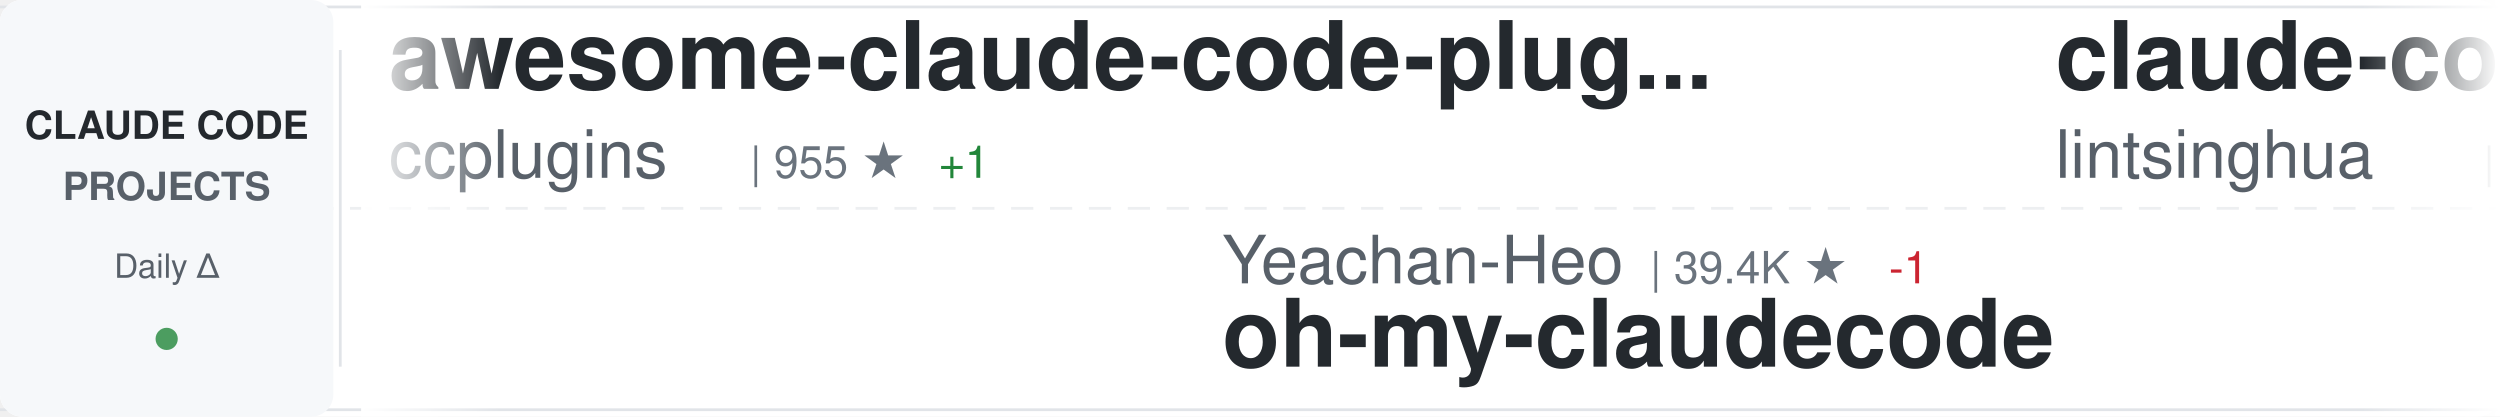
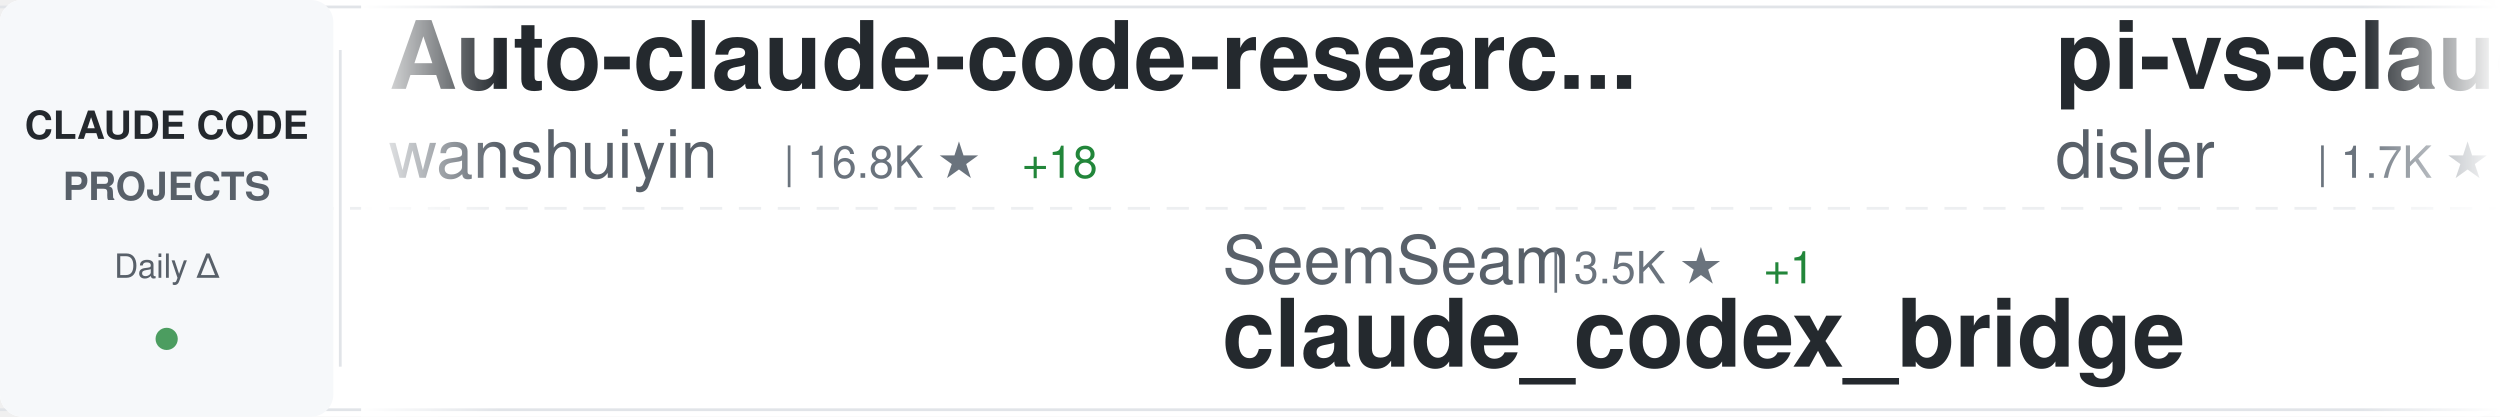
<svg xmlns="http://www.w3.org/2000/svg" width="900" height="150">
  <defs>
    <linearGradient id="awesomeLeftFade" x1="0%" y1="0%" x2="100%" y2="0%">
      <stop offset="0%" style="stop-color:#ffffff;stop-opacity:1" />
      <stop offset="100%" style="stop-color:#ffffff;stop-opacity:0" />
    </linearGradient>
    <linearGradient id="awesomeRightFade" x1="0%" y1="0%" x2="100%" y2="0%">
      <stop offset="0%" style="stop-color:#ffffff;stop-opacity:0" />
      <stop offset="100%" style="stop-color:#ffffff;stop-opacity:1" />
    </linearGradient>
  </defs>
  <rect width="900" height="150" fill="#ffffff" rx="8" />
  <rect x="0" y="2" width="900" height="1" fill="#e1e4e8" />
  <rect x="0" y="147" width="900" height="1" fill="#e1e4e8" />
  <line x1="0" y1="75" x2="900" y2="75" stroke="#e1e4e8" stroke-width="1" stroke-dasharray="8 6" opacity="0.6" />
  <rect x="0" y="0" width="120" height="150" fill="#f6f8fa" rx="8" />
  <text x="60" y="50" font-family="-apple-system, BlinkMacSystemFont, 'Segoe UI', Helvetica, Arial, sans-serif" font-size="14" font-weight="600" fill="#24292e" text-anchor="middle">CLAUDE CODE</text>
  <text x="60" y="72" font-family="-apple-system, BlinkMacSystemFont, 'Segoe UI', Helvetica, Arial, sans-serif" font-size="14" font-weight="600" fill="#586069" text-anchor="middle">PROJECTS</text>
  <text x="60" y="100" font-family="-apple-system, BlinkMacSystemFont, 'Segoe UI', Helvetica, Arial, sans-serif" font-size="12" font-weight="500" fill="#586069" text-anchor="middle">Daily Δ</text>
  <circle cx="60" cy="122" r="4" fill="#22863a" opacity="0.8" />
  <rect x="122" y="18" width="1" height="114" fill="#e1e4e8" />
  <clipPath id="awesomeTickerClip">
    <rect x="130" y="0" width="770" height="150" />
  </clipPath>
  <g clip-path="url(#awesomeTickerClip)">
    <g id="awesomeTickerItems">
      <animateTransform attributeName="transform" attributeType="XML" type="translate" from="0 0" to="-3000 0" dur="54s" repeatCount="indefinite" />
      <g transform="translate(0, 0)">
-         <text x="140" y="32" font-family="-apple-system, BlinkMacSystemFont, 'Segoe UI', Helvetica, Arial, sans-serif" font-size="34" font-weight="600" fill="#24292e">awesome-claude-code-plug...</text>
-         <text x="140" y="64" font-family="-apple-system, BlinkMacSystemFont, 'Segoe UI', Helvetica, Arial, sans-serif" font-size="24" font-weight="400" fill="#586069">ccplugins</text>
-         <text x="270" y="64" font-family="-apple-system, BlinkMacSystemFont, 'Segoe UI', Helvetica, Arial, sans-serif" font-size="16" font-weight="500" fill="#6a737d">| 955 ★</text>
-         <text x="338" y="64" font-family="-apple-system, BlinkMacSystemFont, 'Segoe UI', Helvetica, Arial, sans-serif" font-size="16" font-weight="500" fill="#22863a"> +1</text>
+         <text x="140" y="32" font-family="-apple-system, BlinkMacSystemFont, 'Segoe UI', Helvetica, Arial, sans-serif" font-size="34" font-weight="600" fill="#24292e">Auto-claude-code-researc...</text>
+         <text x="140" y="64" font-family="-apple-system, BlinkMacSystemFont, 'Segoe UI', Helvetica, Arial, sans-serif" font-size="24" font-weight="400" fill="#586069">wanshuiyin</text>
+         <text x="282" y="64" font-family="-apple-system, BlinkMacSystemFont, 'Segoe UI', Helvetica, Arial, sans-serif" font-size="16" font-weight="500" fill="#6a737d">| 16.8K ★</text>
+         <text x="368" y="64" font-family="-apple-system, BlinkMacSystemFont, 'Segoe UI', Helvetica, Arial, sans-serif" font-size="16" font-weight="500" fill="#22863a"> +18</text>
      </g>
      <g transform="translate(300, 0)">
-         <text x="140" y="102" font-family="-apple-system, BlinkMacSystemFont, 'Segoe UI', Helvetica, Arial, sans-serif" font-size="24" font-weight="400" fill="#586069">Yeachan-Heo</text>
-         <text x="294" y="102" font-family="-apple-system, BlinkMacSystemFont, 'Segoe UI', Helvetica, Arial, sans-serif" font-size="16" font-weight="500" fill="#6a737d">| 39.4K ★</text>
-         <text x="380" y="102" font-family="-apple-system, BlinkMacSystemFont, 'Segoe UI', Helvetica, Arial, sans-serif" font-size="16" font-weight="500" fill="#cb2431"> -1</text>
-         <text x="140" y="132" font-family="-apple-system, BlinkMacSystemFont, 'Segoe UI', Helvetica, Arial, sans-serif" font-size="34" font-weight="600" fill="#24292e">oh-my-claudecode</text>
+         <text x="140" y="102" font-family="-apple-system, BlinkMacSystemFont, 'Segoe UI', Helvetica, Arial, sans-serif" font-size="24" font-weight="400" fill="#586069">SeemSeam</text>
+         <text x="258" y="102" font-family="-apple-system, BlinkMacSystemFont, 'Segoe UI', Helvetica, Arial, sans-serif" font-size="16" font-weight="500" fill="#6a737d">| 3.5K ★</text>
+         <text x="335" y="102" font-family="-apple-system, BlinkMacSystemFont, 'Segoe UI', Helvetica, Arial, sans-serif" font-size="16" font-weight="500" fill="#22863a"> +1</text>
+         <text x="140" y="132" font-family="-apple-system, BlinkMacSystemFont, 'Segoe UI', Helvetica, Arial, sans-serif" font-size="34" font-weight="600" fill="#24292e">claude_codex_bridge</text>
      </g>
      <g transform="translate(600, 0)">
-         <text x="140" y="32" font-family="-apple-system, BlinkMacSystemFont, 'Segoe UI', Helvetica, Arial, sans-serif" font-size="34" font-weight="600" fill="#24292e">claude-code-book</text>
-         <text x="140" y="64" font-family="-apple-system, BlinkMacSystemFont, 'Segoe UI', Helvetica, Arial, sans-serif" font-size="24" font-weight="400" fill="#586069">lintsinghua</text>
-         <text x="294" y="64" font-family="-apple-system, BlinkMacSystemFont, 'Segoe UI', Helvetica, Arial, sans-serif" font-size="16" font-weight="500" fill="#6a737d">| 4.3K ★</text>
-         <text x="371" y="64" font-family="-apple-system, BlinkMacSystemFont, 'Segoe UI', Helvetica, Arial, sans-serif" font-size="16" font-weight="500" fill="#22863a"> +3</text>
+         <text x="140" y="32" font-family="-apple-system, BlinkMacSystemFont, 'Segoe UI', Helvetica, Arial, sans-serif" font-size="34" font-weight="600" fill="#24292e">pi-vs-claude-code</text>
+         <text x="140" y="64" font-family="-apple-system, BlinkMacSystemFont, 'Segoe UI', Helvetica, Arial, sans-serif" font-size="24" font-weight="400" fill="#586069">disler</text>
+         <text x="234" y="64" font-family="-apple-system, BlinkMacSystemFont, 'Segoe UI', Helvetica, Arial, sans-serif" font-size="16" font-weight="500" fill="#6a737d">| 1.7K ★</text>
      </g>
      <g transform="translate(900, 0)">
-         <text x="140" y="102" font-family="-apple-system, BlinkMacSystemFont, 'Segoe UI', Helvetica, Arial, sans-serif" font-size="24" font-weight="400" fill="#586069">Yuyz0112</text>
-         <text x="258" y="102" font-family="-apple-system, BlinkMacSystemFont, 'Segoe UI', Helvetica, Arial, sans-serif" font-size="16" font-weight="500" fill="#6a737d">| 2.4K ★</text>
-         <text x="140" y="132" font-family="-apple-system, BlinkMacSystemFont, 'Segoe UI', Helvetica, Arial, sans-serif" font-size="34" font-weight="600" fill="#24292e">claude-code-reverse</text>
+         <text x="140" y="102" font-family="-apple-system, BlinkMacSystemFont, 'Segoe UI', Helvetica, Arial, sans-serif" font-size="24" font-weight="400" fill="#586069">Maciek-roboblog</text>
+         <text x="342" y="102" font-family="-apple-system, BlinkMacSystemFont, 'Segoe UI', Helvetica, Arial, sans-serif" font-size="16" font-weight="500" fill="#6a737d">| 8.7K ★</text>
+         <text x="419" y="102" font-family="-apple-system, BlinkMacSystemFont, 'Segoe UI', Helvetica, Arial, sans-serif" font-size="16" font-weight="500" fill="#22863a"> +2</text>
+         <text x="140" y="132" font-family="-apple-system, BlinkMacSystemFont, 'Segoe UI', Helvetica, Arial, sans-serif" font-size="34" font-weight="600" fill="#24292e">Claude-Code-Usage-Monito...</text>
      </g>
      <g transform="translate(1200, 0)">
-         <text x="140" y="32" font-family="-apple-system, BlinkMacSystemFont, 'Segoe UI', Helvetica, Arial, sans-serif" font-size="34" font-weight="600" fill="#24292e">claude-code-from-scratch</text>
-         <text x="140" y="64" font-family="-apple-system, BlinkMacSystemFont, 'Segoe UI', Helvetica, Arial, sans-serif" font-size="24" font-weight="400" fill="#586069">Windy3f3f3f3f</text>
-         <text x="318" y="64" font-family="-apple-system, BlinkMacSystemFont, 'Segoe UI', Helvetica, Arial, sans-serif" font-size="16" font-weight="500" fill="#6a737d">| 2.7K ★</text>
+         <text x="140" y="32" font-family="-apple-system, BlinkMacSystemFont, 'Segoe UI', Helvetica, Arial, sans-serif" font-size="34" font-weight="600" fill="#24292e">claude-code-webui</text>
+         <text x="140" y="64" font-family="-apple-system, BlinkMacSystemFont, 'Segoe UI', Helvetica, Arial, sans-serif" font-size="24" font-weight="400" fill="#586069">sugyan</text>
+         <text x="234" y="64" font-family="-apple-system, BlinkMacSystemFont, 'Segoe UI', Helvetica, Arial, sans-serif" font-size="16" font-weight="500" fill="#6a737d">| 1.1K ★</text>
      </g>
      <g transform="translate(1500, 0)">
-         <text x="140" y="102" font-family="-apple-system, BlinkMacSystemFont, 'Segoe UI', Helvetica, Arial, sans-serif" font-size="24" font-weight="400" fill="#586069">shareAI-lab</text>
-         <text x="294" y="102" font-family="-apple-system, BlinkMacSystemFont, 'Segoe UI', Helvetica, Arial, sans-serif" font-size="16" font-weight="500" fill="#6a737d">| 77.8K ★</text>
-         <text x="380" y="102" font-family="-apple-system, BlinkMacSystemFont, 'Segoe UI', Helvetica, Arial, sans-serif" font-size="16" font-weight="500" fill="#22863a"> +15</text>
-         <text x="140" y="132" font-family="-apple-system, BlinkMacSystemFont, 'Segoe UI', Helvetica, Arial, sans-serif" font-size="34" font-weight="600" fill="#24292e">learn-claude-code</text>
+         <text x="140" y="102" font-family="-apple-system, BlinkMacSystemFont, 'Segoe UI', Helvetica, Arial, sans-serif" font-size="24" font-weight="400" fill="#586069">Cranot</text>
+         <text x="234" y="102" font-family="-apple-system, BlinkMacSystemFont, 'Segoe UI', Helvetica, Arial, sans-serif" font-size="16" font-weight="500" fill="#6a737d">| 2.9K ★</text>
+         <text x="140" y="132" font-family="-apple-system, BlinkMacSystemFont, 'Segoe UI', Helvetica, Arial, sans-serif" font-size="34" font-weight="600" fill="#24292e">claude-code-guide</text>
      </g>
      <g transform="translate(1800, 0)">
-         <text x="140" y="32" font-family="-apple-system, BlinkMacSystemFont, 'Segoe UI', Helvetica, Arial, sans-serif" font-size="34" font-weight="600" fill="#24292e">claude-coder</text>
-         <text x="140" y="64" font-family="-apple-system, BlinkMacSystemFont, 'Segoe UI', Helvetica, Arial, sans-serif" font-size="24" font-weight="400" fill="#586069">kodu-ai</text>
-         <text x="246" y="64" font-family="-apple-system, BlinkMacSystemFont, 'Segoe UI', Helvetica, Arial, sans-serif" font-size="16" font-weight="500" fill="#6a737d">| 5.2K ★</text>
+         <text x="140" y="32" font-family="-apple-system, BlinkMacSystemFont, 'Segoe UI', Helvetica, Arial, sans-serif" font-size="34" font-weight="600" fill="#24292e">claude-code-proxy</text>
+         <text x="140" y="64" font-family="-apple-system, BlinkMacSystemFont, 'Segoe UI', Helvetica, Arial, sans-serif" font-size="24" font-weight="400" fill="#586069">fuergaosi233</text>
+         <text x="306" y="64" font-family="-apple-system, BlinkMacSystemFont, 'Segoe UI', Helvetica, Arial, sans-serif" font-size="16" font-weight="500" fill="#6a737d">| 2.8K ★</text>
      </g>
      <g transform="translate(2100, 0)">
-         <text x="140" y="102" font-family="-apple-system, BlinkMacSystemFont, 'Segoe UI', Helvetica, Arial, sans-serif" font-size="24" font-weight="400" fill="#586069">diet103</text>
-         <text x="246" y="102" font-family="-apple-system, BlinkMacSystemFont, 'Segoe UI', Helvetica, Arial, sans-serif" font-size="16" font-weight="500" fill="#6a737d">| 10.0K ★</text>
-         <text x="140" y="132" font-family="-apple-system, BlinkMacSystemFont, 'Segoe UI', Helvetica, Arial, sans-serif" font-size="34" font-weight="600" fill="#24292e">claude-code-infrastructu...</text>
+         <text x="140" y="102" font-family="-apple-system, BlinkMacSystemFont, 'Segoe UI', Helvetica, Arial, sans-serif" font-size="24" font-weight="400" fill="#586069">ding113</text>
+         <text x="246" y="102" font-family="-apple-system, BlinkMacSystemFont, 'Segoe UI', Helvetica, Arial, sans-serif" font-size="16" font-weight="500" fill="#6a737d">| 3.4K ★</text>
+         <text x="140" y="132" font-family="-apple-system, BlinkMacSystemFont, 'Segoe UI', Helvetica, Arial, sans-serif" font-size="34" font-weight="600" fill="#24292e">claude-code-hub</text>
      </g>
      <g transform="translate(2400, 0)">
-         <text x="140" y="32" font-family="-apple-system, BlinkMacSystemFont, 'Segoe UI', Helvetica, Arial, sans-serif" font-size="34" font-weight="600" fill="#24292e">claude-code-cli</text>
-         <text x="140" y="64" font-family="-apple-system, BlinkMacSystemFont, 'Segoe UI', Helvetica, Arial, sans-serif" font-size="24" font-weight="400" fill="#586069">huangserva</text>
-         <text x="282" y="64" font-family="-apple-system, BlinkMacSystemFont, 'Segoe UI', Helvetica, Arial, sans-serif" font-size="16" font-weight="500" fill="#6a737d">| 630 ★</text>
+         <text x="140" y="32" font-family="-apple-system, BlinkMacSystemFont, 'Segoe UI', Helvetica, Arial, sans-serif" font-size="34" font-weight="600" fill="#24292e">Claude-Code</text>
+         <text x="140" y="64" font-family="-apple-system, BlinkMacSystemFont, 'Segoe UI', Helvetica, Arial, sans-serif" font-size="24" font-weight="400" fill="#586069">pengchengneo</text>
+         <text x="306" y="64" font-family="-apple-system, BlinkMacSystemFont, 'Segoe UI', Helvetica, Arial, sans-serif" font-size="16" font-weight="500" fill="#6a737d">| 1.8K ★</text>
      </g>
      <g transform="translate(2700, 0)">
-         <text x="140" y="102" font-family="-apple-system, BlinkMacSystemFont, 'Segoe UI', Helvetica, Arial, sans-serif" font-size="24" font-weight="400" fill="#586069">techjarves</text>
-         <text x="282" y="102" font-family="-apple-system, BlinkMacSystemFont, 'Segoe UI', Helvetica, Arial, sans-serif" font-size="16" font-weight="500" fill="#6a737d">| 1.5K ★</text>
-         <text x="140" y="132" font-family="-apple-system, BlinkMacSystemFont, 'Segoe UI', Helvetica, Arial, sans-serif" font-size="34" font-weight="600" fill="#24292e">ClaudeCode-Portable</text>
+         <text x="140" y="102" font-family="-apple-system, BlinkMacSystemFont, 'Segoe UI', Helvetica, Arial, sans-serif" font-size="24" font-weight="400" fill="#586069">WorldFlowAI</text>
+         <text x="294" y="102" font-family="-apple-system, BlinkMacSystemFont, 'Segoe UI', Helvetica, Arial, sans-serif" font-size="16" font-weight="500" fill="#6a737d">| 3.7K ★</text>
+         <text x="371" y="102" font-family="-apple-system, BlinkMacSystemFont, 'Segoe UI', Helvetica, Arial, sans-serif" font-size="16" font-weight="500" fill="#22863a"> +16</text>
+         <text x="140" y="132" font-family="-apple-system, BlinkMacSystemFont, 'Segoe UI', Helvetica, Arial, sans-serif" font-size="34" font-weight="600" fill="#24292e">everything-claude-code</text>
      </g>
      <g transform="translate(3000, 0)">
-         <text x="140" y="32" font-family="-apple-system, BlinkMacSystemFont, 'Segoe UI', Helvetica, Arial, sans-serif" font-size="34" font-weight="600" fill="#24292e">awesome-claude-code-plug...</text>
-         <text x="140" y="64" font-family="-apple-system, BlinkMacSystemFont, 'Segoe UI', Helvetica, Arial, sans-serif" font-size="24" font-weight="400" fill="#586069">ccplugins</text>
-         <text x="270" y="64" font-family="-apple-system, BlinkMacSystemFont, 'Segoe UI', Helvetica, Arial, sans-serif" font-size="16" font-weight="500" fill="#6a737d">| 955 ★</text>
-         <text x="338" y="64" font-family="-apple-system, BlinkMacSystemFont, 'Segoe UI', Helvetica, Arial, sans-serif" font-size="16" font-weight="500" fill="#22863a"> +1</text>
+         <text x="140" y="32" font-family="-apple-system, BlinkMacSystemFont, 'Segoe UI', Helvetica, Arial, sans-serif" font-size="34" font-weight="600" fill="#24292e">Auto-claude-code-researc...</text>
+         <text x="140" y="64" font-family="-apple-system, BlinkMacSystemFont, 'Segoe UI', Helvetica, Arial, sans-serif" font-size="24" font-weight="400" fill="#586069">wanshuiyin</text>
+         <text x="282" y="64" font-family="-apple-system, BlinkMacSystemFont, 'Segoe UI', Helvetica, Arial, sans-serif" font-size="16" font-weight="500" fill="#6a737d">| 16.8K ★</text>
+         <text x="368" y="64" font-family="-apple-system, BlinkMacSystemFont, 'Segoe UI', Helvetica, Arial, sans-serif" font-size="16" font-weight="500" fill="#22863a"> +18</text>
      </g>
      <g transform="translate(3300, 0)">
-         <text x="140" y="102" font-family="-apple-system, BlinkMacSystemFont, 'Segoe UI', Helvetica, Arial, sans-serif" font-size="24" font-weight="400" fill="#586069">Yeachan-Heo</text>
-         <text x="294" y="102" font-family="-apple-system, BlinkMacSystemFont, 'Segoe UI', Helvetica, Arial, sans-serif" font-size="16" font-weight="500" fill="#6a737d">| 39.4K ★</text>
-         <text x="380" y="102" font-family="-apple-system, BlinkMacSystemFont, 'Segoe UI', Helvetica, Arial, sans-serif" font-size="16" font-weight="500" fill="#cb2431"> -1</text>
-         <text x="140" y="132" font-family="-apple-system, BlinkMacSystemFont, 'Segoe UI', Helvetica, Arial, sans-serif" font-size="34" font-weight="600" fill="#24292e">oh-my-claudecode</text>
+         <text x="140" y="102" font-family="-apple-system, BlinkMacSystemFont, 'Segoe UI', Helvetica, Arial, sans-serif" font-size="24" font-weight="400" fill="#586069">SeemSeam</text>
+         <text x="258" y="102" font-family="-apple-system, BlinkMacSystemFont, 'Segoe UI', Helvetica, Arial, sans-serif" font-size="16" font-weight="500" fill="#6a737d">| 3.5K ★</text>
+         <text x="335" y="102" font-family="-apple-system, BlinkMacSystemFont, 'Segoe UI', Helvetica, Arial, sans-serif" font-size="16" font-weight="500" fill="#22863a"> +1</text>
+         <text x="140" y="132" font-family="-apple-system, BlinkMacSystemFont, 'Segoe UI', Helvetica, Arial, sans-serif" font-size="34" font-weight="600" fill="#24292e">claude_codex_bridge</text>
      </g>
      <g transform="translate(3600, 0)">
-         <text x="140" y="32" font-family="-apple-system, BlinkMacSystemFont, 'Segoe UI', Helvetica, Arial, sans-serif" font-size="34" font-weight="600" fill="#24292e">claude-code-book</text>
-         <text x="140" y="64" font-family="-apple-system, BlinkMacSystemFont, 'Segoe UI', Helvetica, Arial, sans-serif" font-size="24" font-weight="400" fill="#586069">lintsinghua</text>
-         <text x="294" y="64" font-family="-apple-system, BlinkMacSystemFont, 'Segoe UI', Helvetica, Arial, sans-serif" font-size="16" font-weight="500" fill="#6a737d">| 4.3K ★</text>
-         <text x="371" y="64" font-family="-apple-system, BlinkMacSystemFont, 'Segoe UI', Helvetica, Arial, sans-serif" font-size="16" font-weight="500" fill="#22863a"> +3</text>
+         <text x="140" y="32" font-family="-apple-system, BlinkMacSystemFont, 'Segoe UI', Helvetica, Arial, sans-serif" font-size="34" font-weight="600" fill="#24292e">pi-vs-claude-code</text>
+         <text x="140" y="64" font-family="-apple-system, BlinkMacSystemFont, 'Segoe UI', Helvetica, Arial, sans-serif" font-size="24" font-weight="400" fill="#586069">disler</text>
+         <text x="234" y="64" font-family="-apple-system, BlinkMacSystemFont, 'Segoe UI', Helvetica, Arial, sans-serif" font-size="16" font-weight="500" fill="#6a737d">| 1.7K ★</text>
      </g>
      <g transform="translate(3900, 0)">
-         <text x="140" y="102" font-family="-apple-system, BlinkMacSystemFont, 'Segoe UI', Helvetica, Arial, sans-serif" font-size="24" font-weight="400" fill="#586069">Yuyz0112</text>
-         <text x="258" y="102" font-family="-apple-system, BlinkMacSystemFont, 'Segoe UI', Helvetica, Arial, sans-serif" font-size="16" font-weight="500" fill="#6a737d">| 2.4K ★</text>
-         <text x="140" y="132" font-family="-apple-system, BlinkMacSystemFont, 'Segoe UI', Helvetica, Arial, sans-serif" font-size="34" font-weight="600" fill="#24292e">claude-code-reverse</text>
+         <text x="140" y="102" font-family="-apple-system, BlinkMacSystemFont, 'Segoe UI', Helvetica, Arial, sans-serif" font-size="24" font-weight="400" fill="#586069">Maciek-roboblog</text>
+         <text x="342" y="102" font-family="-apple-system, BlinkMacSystemFont, 'Segoe UI', Helvetica, Arial, sans-serif" font-size="16" font-weight="500" fill="#6a737d">| 8.7K ★</text>
+         <text x="419" y="102" font-family="-apple-system, BlinkMacSystemFont, 'Segoe UI', Helvetica, Arial, sans-serif" font-size="16" font-weight="500" fill="#22863a"> +2</text>
+         <text x="140" y="132" font-family="-apple-system, BlinkMacSystemFont, 'Segoe UI', Helvetica, Arial, sans-serif" font-size="34" font-weight="600" fill="#24292e">Claude-Code-Usage-Monito...</text>
      </g>
    </g>
  </g>
  <rect x="130" y="0" width="50" height="150" fill="url(#awesomeLeftFade)" />
  <rect x="850" y="0" width="50" height="150" fill="url(#awesomeRightFade)" />
</svg>
